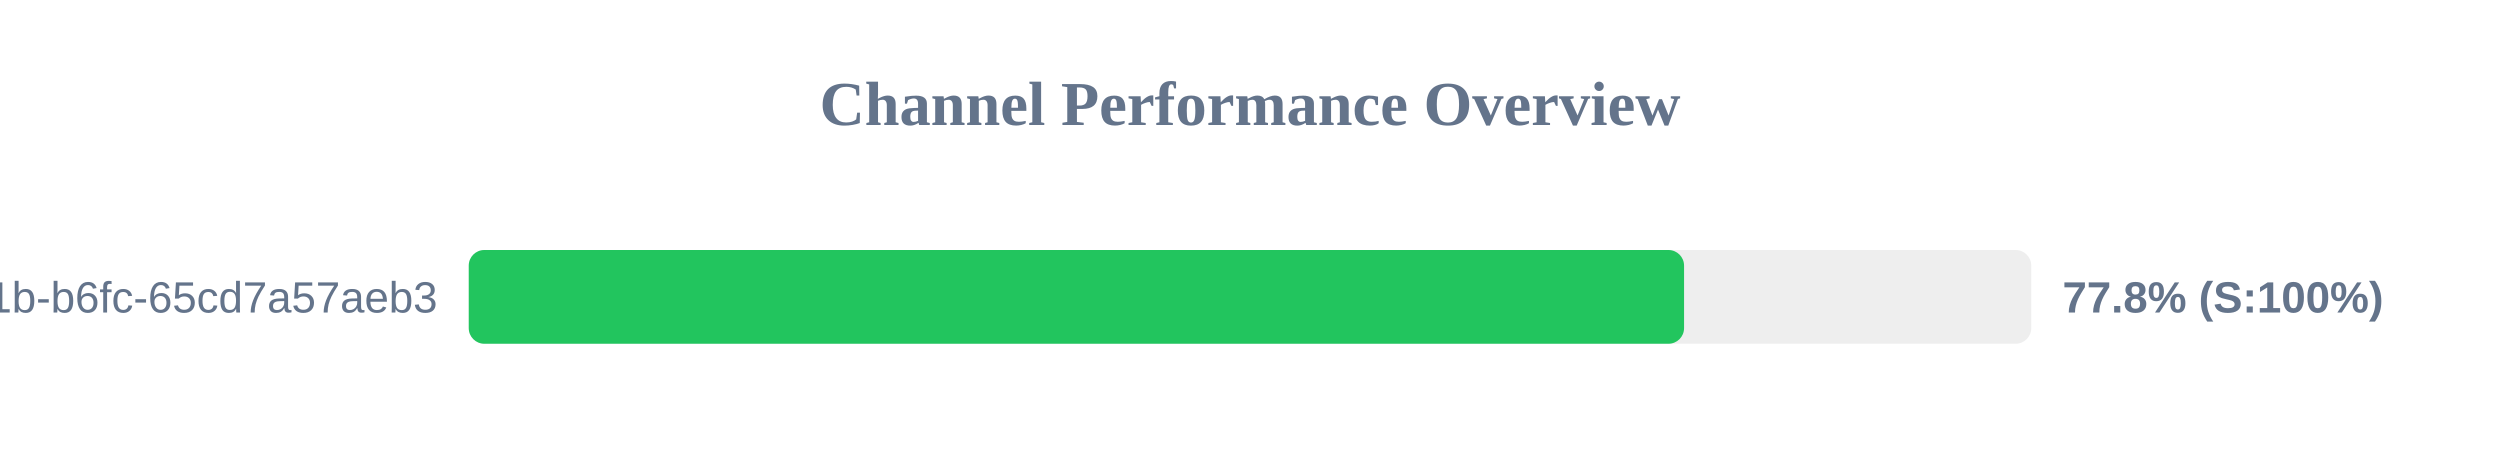
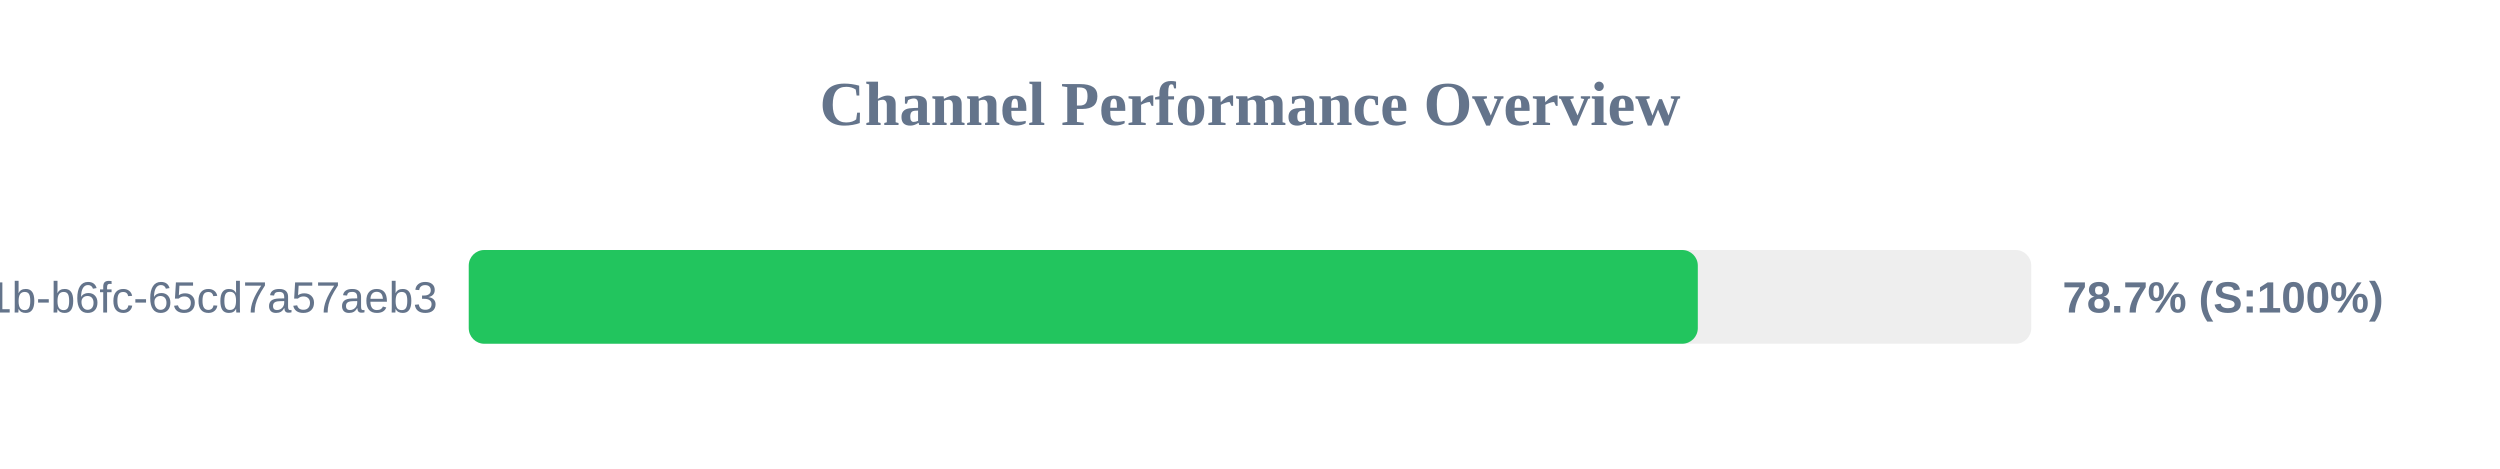
<svg xmlns="http://www.w3.org/2000/svg" width="800" height="150" version="1.1">
  <style>
        .row { font: 14px Arial; fill: #64748b; }
        .score { font: bold 14px Arial; fill: #64748b; }
    </style>
  <text x="400" y="40" text-anchor="middle" font-size="20px" font-weight="bold" fill="#64748b">Channel Performance Overview</text>
  <rect x="150" y="80" width="500" height="30" fill="#eee" rx="5" />
-   <rect x="150" y="80" width="388.9" height="30" fill="#22c55e" rx="5" />
+   <rect x="150" y="80" width="393.3" height="30" fill="#22c55e" rx="5" />
  <text x="140" y="100" text-anchor="end" class="row">?uuid=9c859345-959f-491b-b6fc-65cd7a57aeb3</text>
-   <text x="660" y="100" text-anchor="start" class="score">77.8% (S:100%)</text>
+   <text x="660" y="100" text-anchor="start" class="score">78.7% (S:100%)</text>
</svg>
